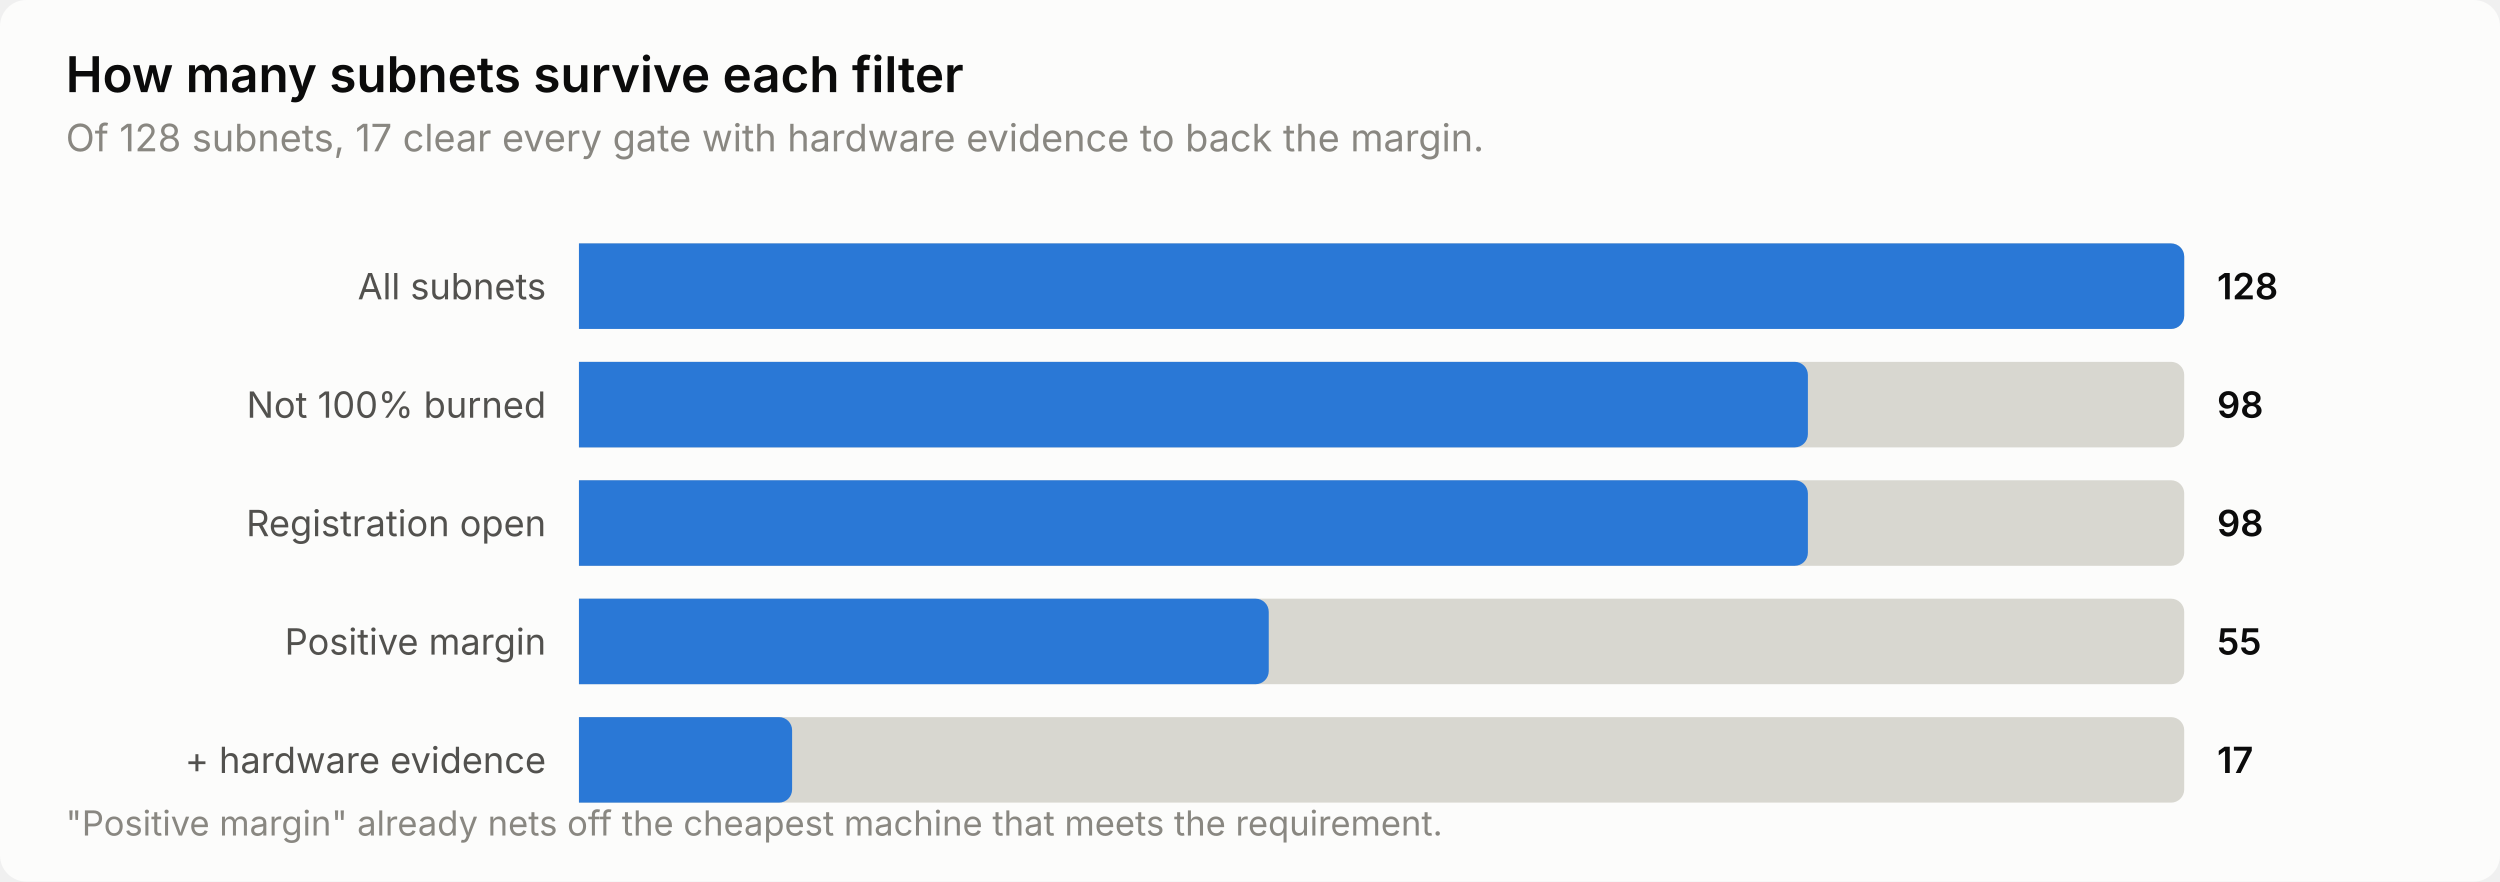
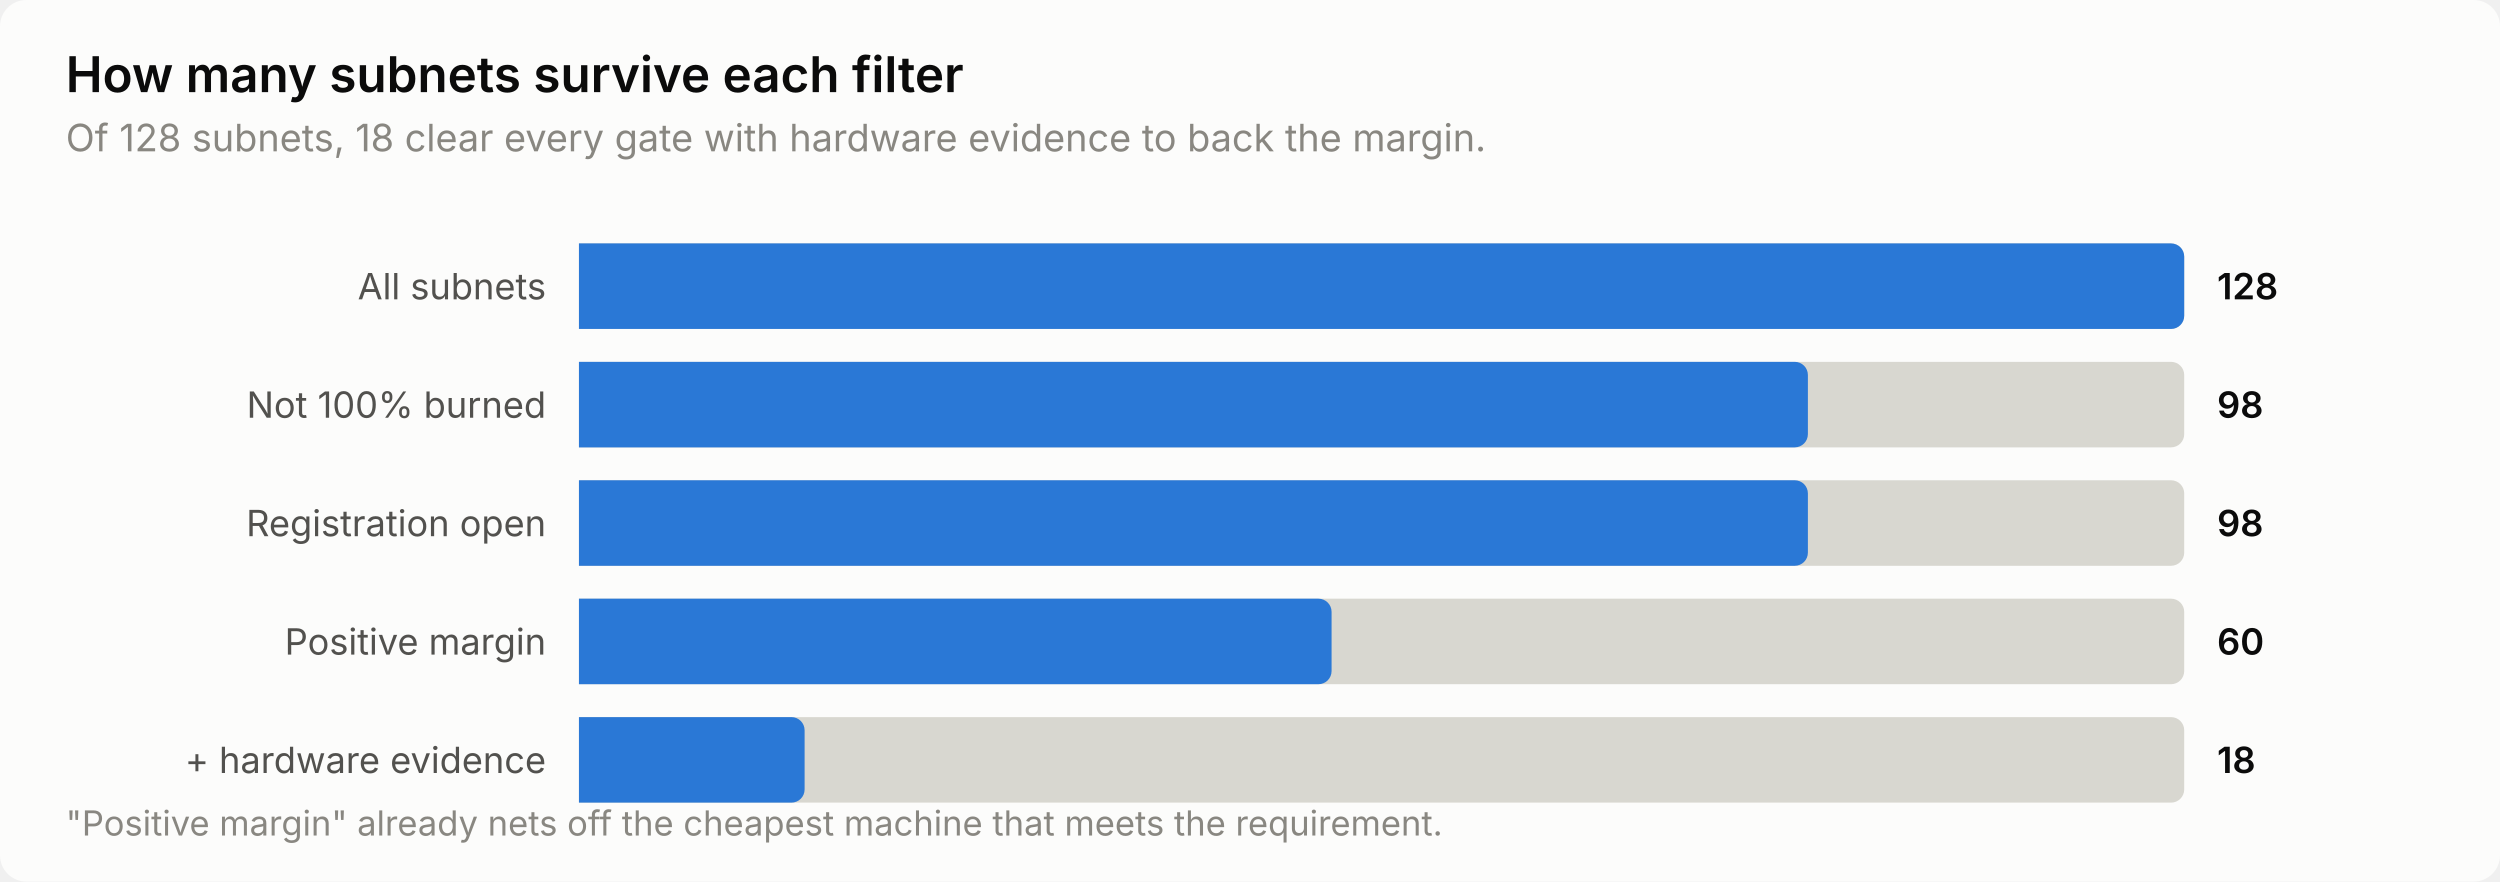
<svg xmlns="http://www.w3.org/2000/svg" width="760" height="268" viewBox="0 0 760 268" role="img" aria-label="How many subnets survive each filter">
  <style>
    text { font-family: system-ui, -apple-system, 'Segoe UI', sans-serif; }
    .t-title { font-size: 15px; font-weight: 600; }
    .t-sub { font-size: 11.5px; }
    .t-lab { font-size: 11px; }
    .t-val { font-size: 11px; font-weight: 600; font-variant-numeric: tabular-nums; }
    .t-tick { font-size: 10.5px; font-variant-numeric: tabular-nums; }

    .surface { fill: #fcfcfb; }
    .ink { fill: #0b0b0b; }
    .ink2 { fill: #52514e; }
    .muted { fill: #898781; }
    .grid { stroke: #e1e0d9; }
    .axis { stroke: #c3c2b7; }
    .accent { fill: #2a78d6; }
    .critical { fill: #d03b3b; }
    .deemph { fill: #d8d7d0; }

    @media (prefers-color-scheme: dark) {
      .surface { fill: #1a1a19; }
      .ink { fill: #ffffff; }
      .ink2 { fill: #c3c2b7; }
      .muted { fill: #898781; }
      .grid { stroke: #2c2c2a; }
      .axis { stroke: #383835; }
      .accent { fill: #3987e5; }
      .deemph { fill: #3a3a37; }
    }
</style>
  <rect class="surface" width="760" height="268" rx="8" />
  <text class="ink t-title" x="20" y="28">How many subnets survive each filter</text>
-   <text class="muted t-sub" x="20" y="46">Of 128 subnets, 17 clear every gate with hardware evidence to back the margin.</text>
+   <text class="muted t-sub" x="20" y="46">Of 128 subnets, 18 clear every gate with hardware evidence to back the margin.</text>
  <text class="ink2 t-lab" x="166" y="91" text-anchor="end">All subnets</text>
  <path class="deemph" d="M176.0,74.0 H660.0 a4.0,4.0 0 0 1 4.0,4.0 V96.0 a4.0,4.0 0 0 1 -4.0,4.0 H176.0 Z" />
  <path class="accent" d="M176.0,74.0 H660.0 a4.0,4.0 0 0 1 4.0,4.0 V96.0 a4.0,4.0 0 0 1 -4.0,4.0 H176.0 Z" />
  <text class="ink t-val" x="674" y="91">128</text>
  <text class="ink2 t-lab" x="166" y="127" text-anchor="end">Not 100% burned</text>
  <path class="deemph" d="M176.0,110.0 H660.0 a4.0,4.0 0 0 1 4.0,4.0 V132.0 a4.0,4.0 0 0 1 -4.0,4.0 H176.0 Z" />
  <path class="accent" d="M176.0,110.0 H545.6 a4.0,4.0 0 0 1 4.0,4.0 V132.0 a4.0,4.0 0 0 1 -4.0,4.0 H176.0 Z" />
  <text class="ink t-val" x="674" y="127">98</text>
  <text class="ink2 t-lab" x="166" y="163" text-anchor="end">Registration open</text>
  <path class="deemph" d="M176.0,146.0 H660.0 a4.0,4.0 0 0 1 4.0,4.0 V168.0 a4.0,4.0 0 0 1 -4.0,4.0 H176.0 Z" />
  <path class="accent" d="M176.0,146.0 H545.6 a4.0,4.0 0 0 1 4.0,4.0 V168.0 a4.0,4.0 0 0 1 -4.0,4.0 H176.0 Z" />
  <text class="ink t-val" x="674" y="163">98</text>
  <text class="ink2 t-lab" x="166" y="199" text-anchor="end">Positive margin</text>
  <path class="deemph" d="M176.0,182.0 H660.0 a4.0,4.0 0 0 1 4.0,4.0 V204.0 a4.0,4.0 0 0 1 -4.0,4.0 H176.0 Z" />
-   <path class="accent" d="M176.0,182.0 H381.7 a4.0,4.0 0 0 1 4.0,4.0 V204.0 a4.0,4.0 0 0 1 -4.0,4.0 H176.0 Z" />
-   <text class="ink t-val" x="674" y="199">55</text>
+   <path class="accent" d="M176.0,182.0 H400.8 a4.0,4.0 0 0 1 4.0,4.0 V204.0 a4.0,4.0 0 0 1 -4.0,4.0 H176.0 Z" />
+   <text class="ink t-val" x="674" y="199">60</text>
  <text class="ink2 t-lab" x="166" y="235" text-anchor="end">+ hardware evidence</text>
  <path class="deemph" d="M176.0,218.0 H660.0 a4.0,4.0 0 0 1 4.0,4.0 V240.0 a4.0,4.0 0 0 1 -4.0,4.0 H176.0 Z" />
-   <path class="accent" d="M176.0,218.0 H236.8 a4.0,4.0 0 0 1 4.0,4.0 V240.0 a4.0,4.0 0 0 1 -4.0,4.0 H176.0 Z" />
-   <text class="ink t-val" x="674" y="235">17</text>
+   <path class="accent" d="M176.0,218.0 H240.6 a4.0,4.0 0 0 1 4.0,4.0 V240.0 a4.0,4.0 0 0 1 -4.0,4.0 H176.0 Z" />
+   <text class="ink t-val" x="674" y="235">18</text>
  <text class="muted t-tick" x="20" y="254">"Positive margin" already nets off the cheapest machine that meets the requirement.</text>
</svg>
